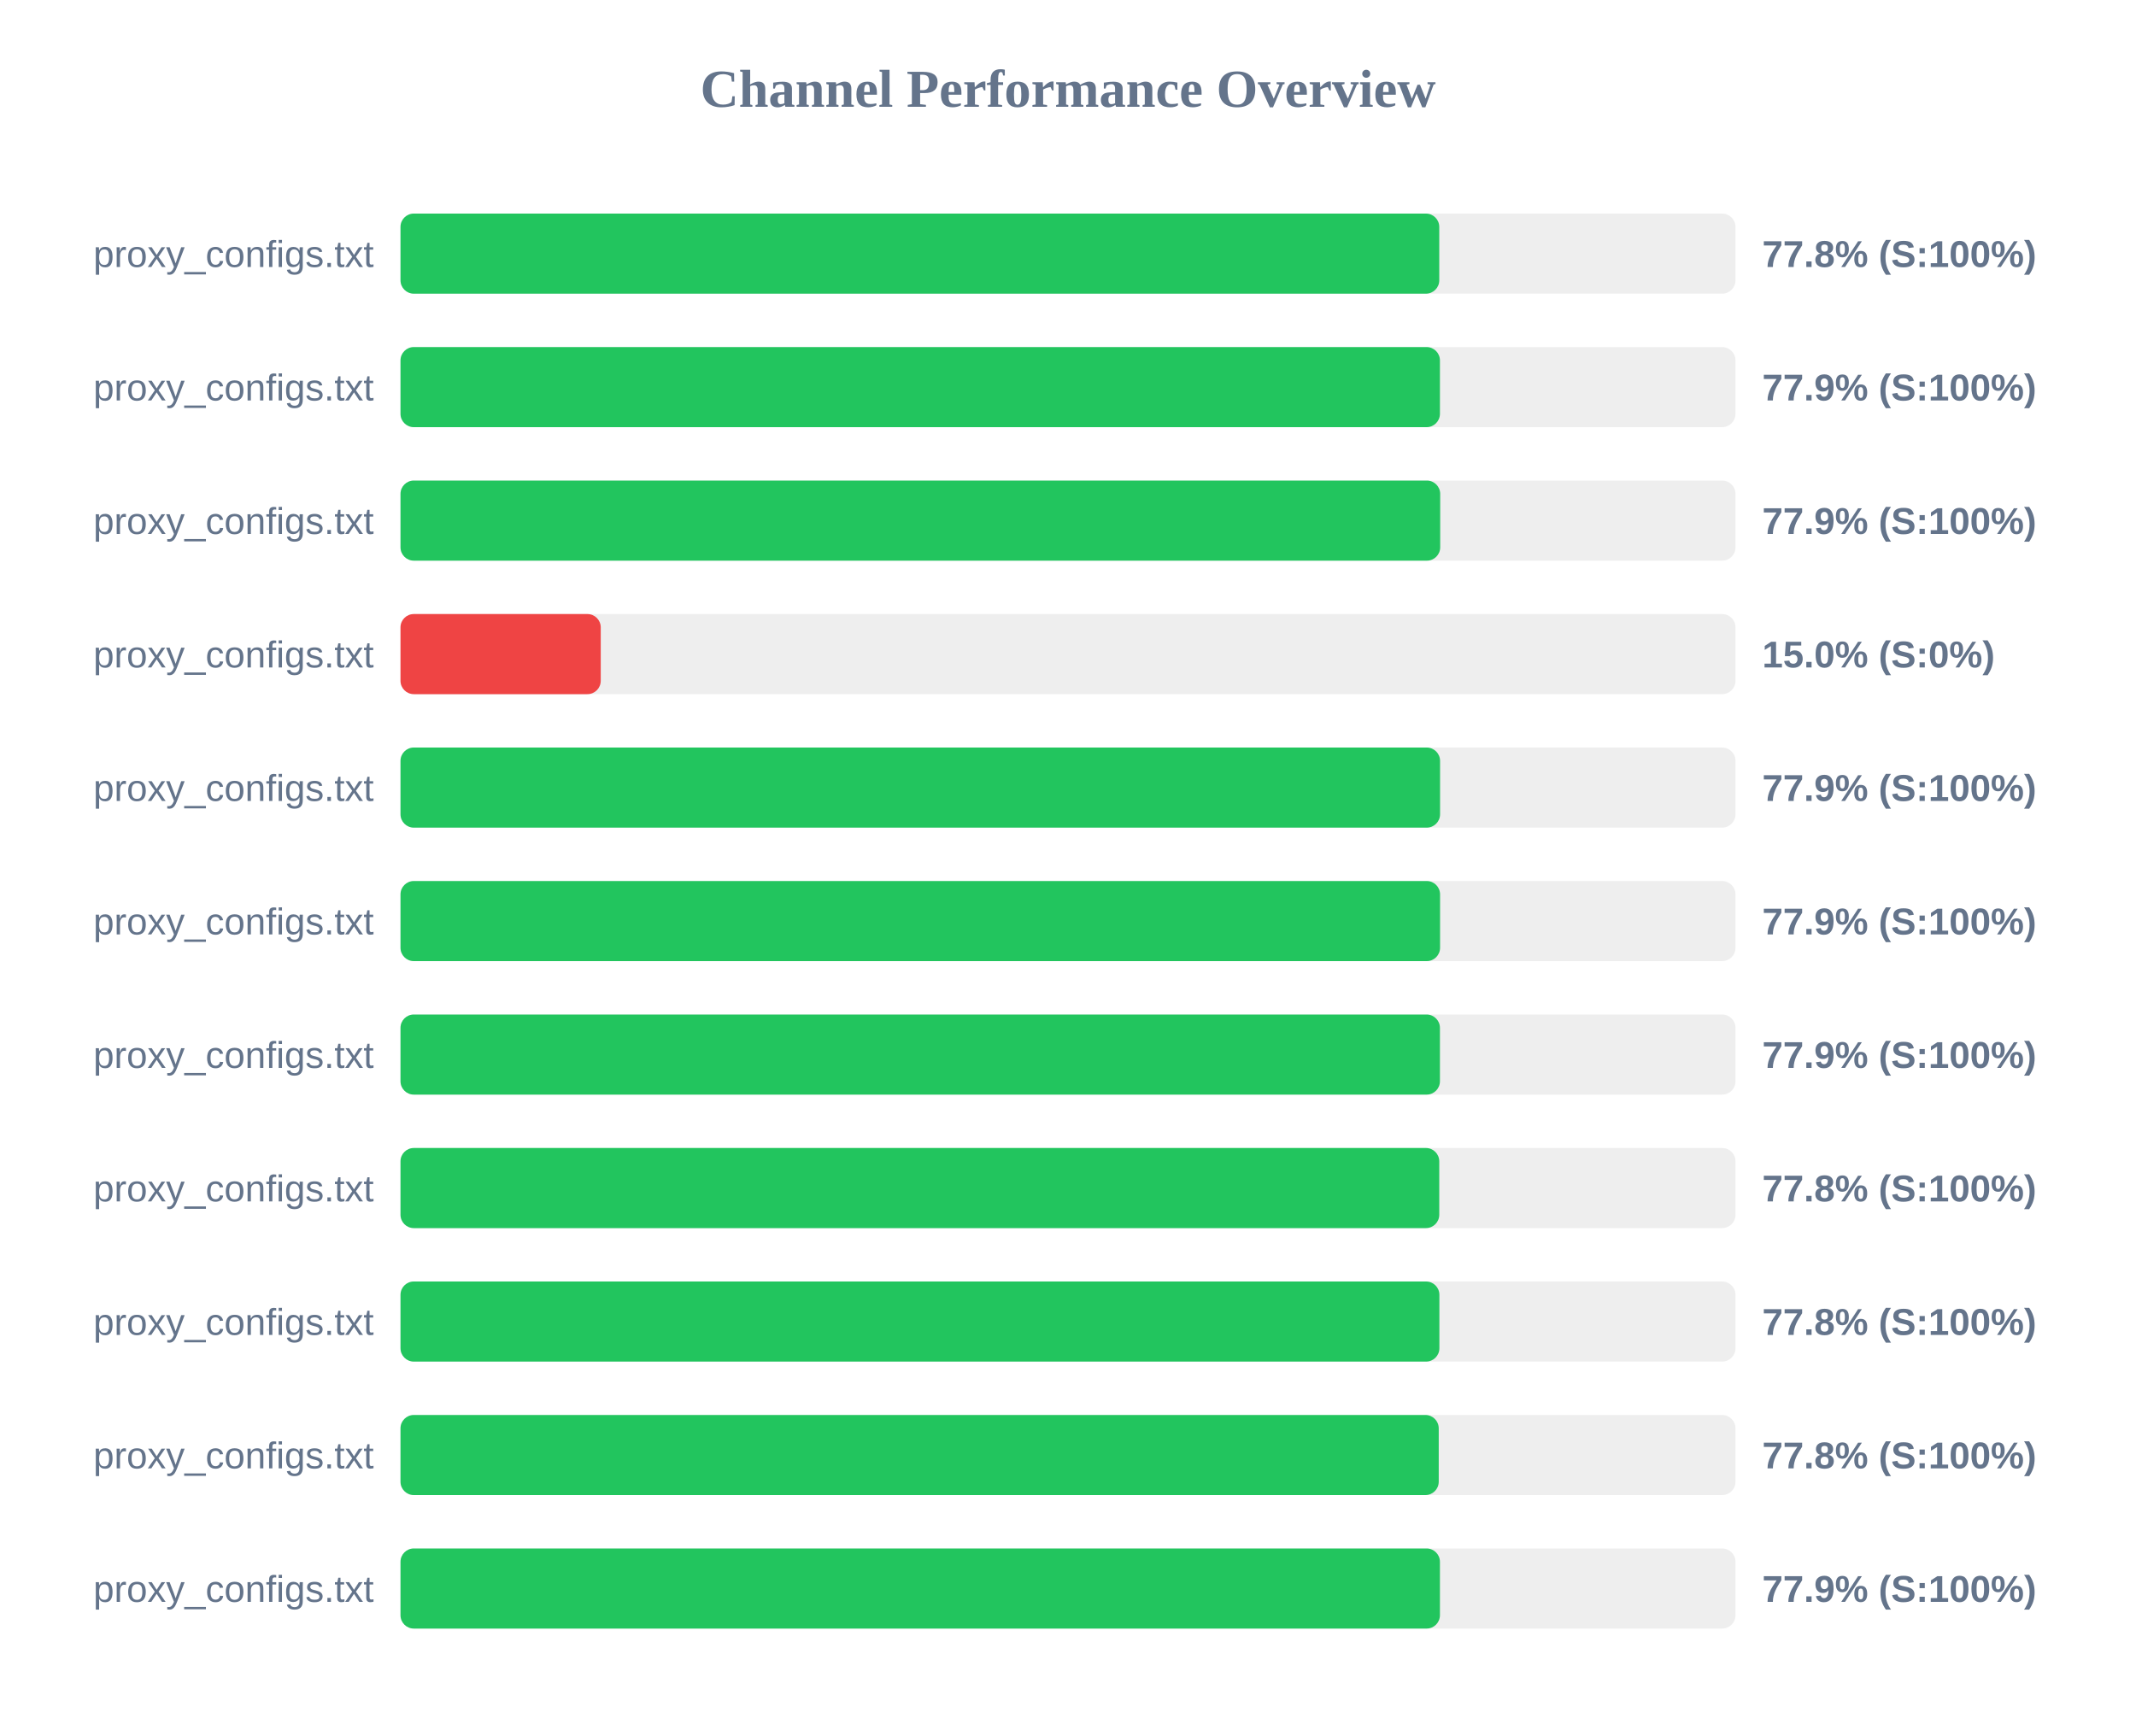
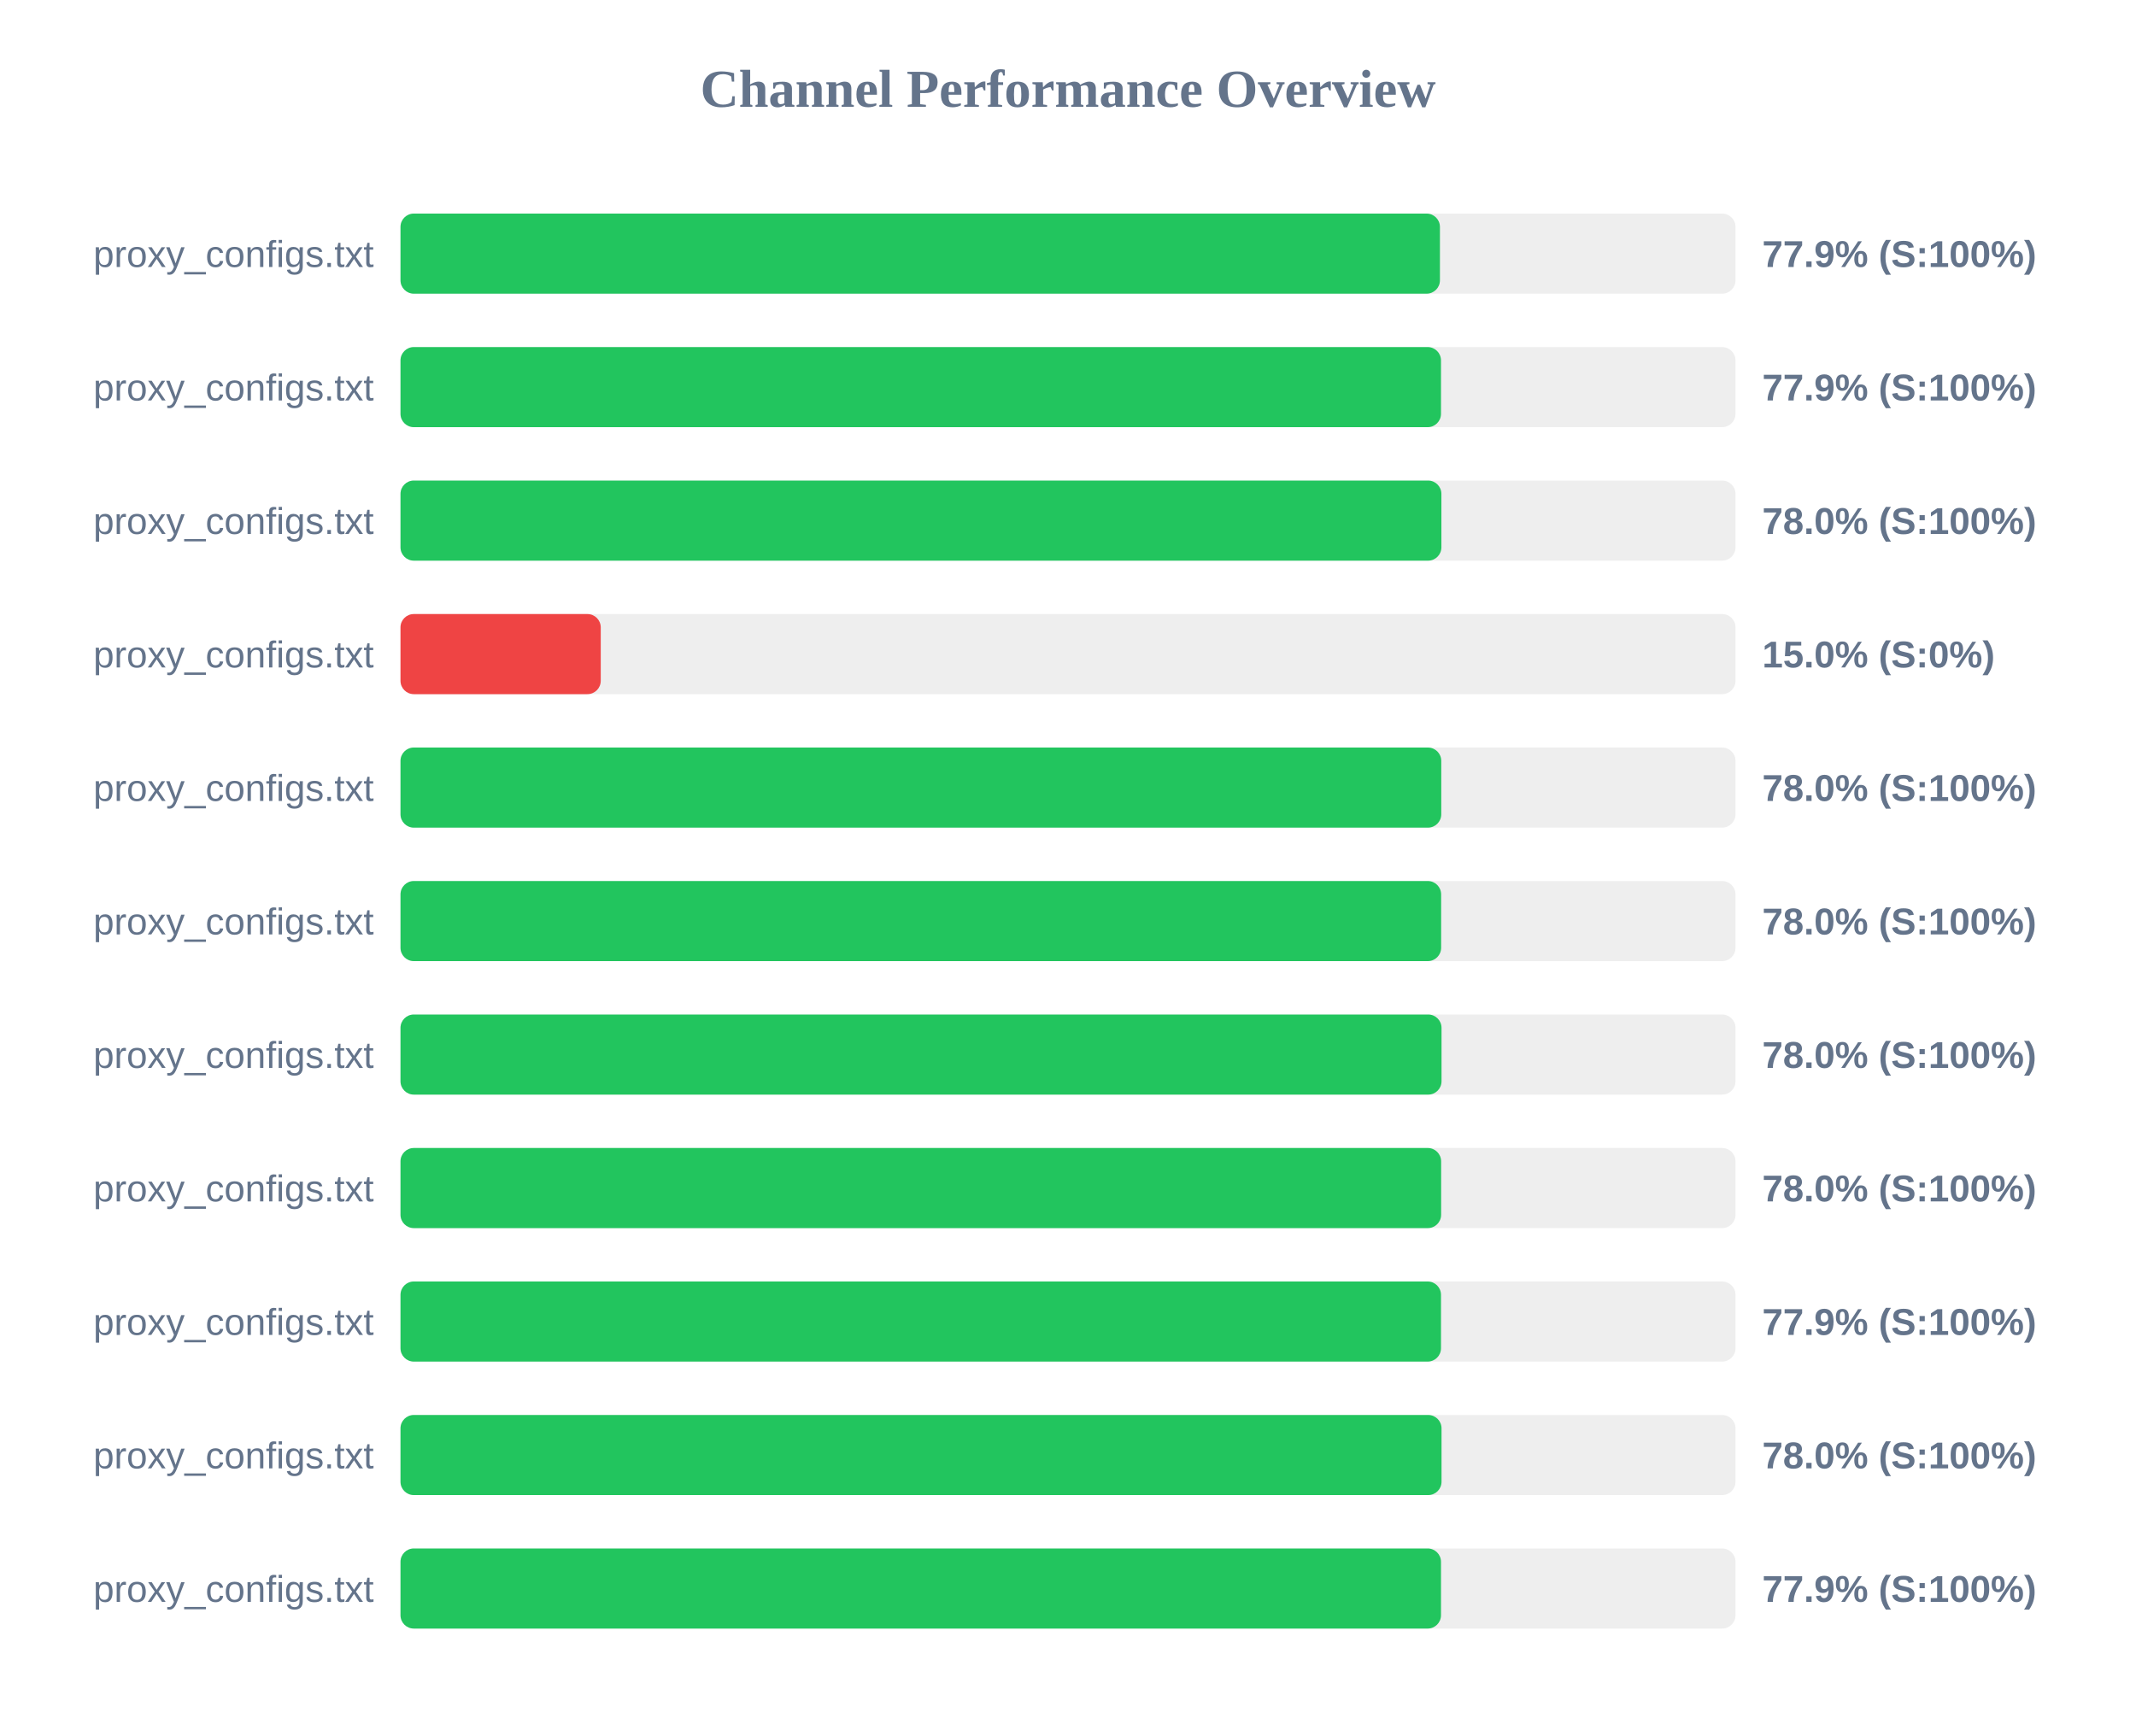
<svg xmlns="http://www.w3.org/2000/svg" width="800" height="650" version="1.1">
  <style>
        .row { font: 14px Arial; fill: #64748b; }
        .score { font: bold 14px Arial; fill: #64748b; }
    </style>
  <text x="400" y="40" text-anchor="middle" font-size="20px" font-weight="bold" fill="#64748b">Channel Performance Overview</text>
  <rect x="150" y="80" width="500" height="30" fill="#eee" rx="5" />
-   <rect x="150" y="80" width="389.05" height="30" fill="#22c55e" rx="5" />
+   <rect x="150" y="80" width="389.3" height="30" fill="#22c55e" rx="5" />
  <text x="140" y="100" text-anchor="end" class="row">proxy_configs.txt</text>
-   <text x="660" y="100" text-anchor="start" class="score">77.8% (S:100%)</text>
+   <text x="660" y="100" text-anchor="start" class="score">77.9% (S:100%)</text>
  <rect x="150" y="130" width="500" height="30" fill="#eee" rx="5" />
-   <rect x="150" y="130" width="389.3" height="30" fill="#22c55e" rx="5" />
+   <rect x="150" y="130" width="389.7" height="30" fill="#22c55e" rx="5" />
  <text x="140" y="150" text-anchor="end" class="row">proxy_configs.txt</text>
  <text x="660" y="150" text-anchor="start" class="score">77.9% (S:100%)</text>
  <rect x="150" y="180" width="500" height="30" fill="#eee" rx="5" />
-   <rect x="150" y="180" width="389.4" height="30" fill="#22c55e" rx="5" />
+   <rect x="150" y="180" width="389.85" height="30" fill="#22c55e" rx="5" />
  <text x="140" y="200" text-anchor="end" class="row">proxy_configs.txt</text>
-   <text x="660" y="200" text-anchor="start" class="score">77.9% (S:100%)</text>
+   <text x="660" y="200" text-anchor="start" class="score">78.0% (S:100%)</text>
  <rect x="150" y="230" width="500" height="30" fill="#eee" rx="5" />
  <rect x="150" y="230" width="75.0" height="30" fill="#ef4444" rx="5" />
  <text x="140" y="250" text-anchor="end" class="row">proxy_configs.txt</text>
  <text x="660" y="250" text-anchor="start" class="score">15.0% (S:0%)</text>
  <rect x="150" y="280" width="500" height="30" fill="#eee" rx="5" />
-   <rect x="150" y="280" width="389.35" height="30" fill="#22c55e" rx="5" />
+   <rect x="150" y="280" width="389.8" height="30" fill="#22c55e" rx="5" />
  <text x="140" y="300" text-anchor="end" class="row">proxy_configs.txt</text>
-   <text x="660" y="300" text-anchor="start" class="score">77.9% (S:100%)</text>
+   <text x="660" y="300" text-anchor="start" class="score">78.0% (S:100%)</text>
  <rect x="150" y="330" width="500" height="30" fill="#eee" rx="5" />
-   <rect x="150" y="330" width="389.35" height="30" fill="#22c55e" rx="5" />
+   <rect x="150" y="330" width="389.75" height="30" fill="#22c55e" rx="5" />
  <text x="140" y="350" text-anchor="end" class="row">proxy_configs.txt</text>
-   <text x="660" y="350" text-anchor="start" class="score">77.9% (S:100%)</text>
+   <text x="660" y="350" text-anchor="start" class="score">78.0% (S:100%)</text>
  <rect x="150" y="380" width="500" height="30" fill="#eee" rx="5" />
-   <rect x="150" y="380" width="389.3" height="30" fill="#22c55e" rx="5" />
+   <rect x="150" y="380" width="389.9" height="30" fill="#22c55e" rx="5" />
  <text x="140" y="400" text-anchor="end" class="row">proxy_configs.txt</text>
-   <text x="660" y="400" text-anchor="start" class="score">77.9% (S:100%)</text>
+   <text x="660" y="400" text-anchor="start" class="score">78.0% (S:100%)</text>
  <rect x="150" y="430" width="500" height="30" fill="#eee" rx="5" />
-   <rect x="150" y="430" width="389.05" height="30" fill="#22c55e" rx="5" />
+   <rect x="150" y="430" width="389.75" height="30" fill="#22c55e" rx="5" />
  <text x="140" y="450" text-anchor="end" class="row">proxy_configs.txt</text>
-   <text x="660" y="450" text-anchor="start" class="score">77.8% (S:100%)</text>
+   <text x="660" y="450" text-anchor="start" class="score">78.0% (S:100%)</text>
  <rect x="150" y="480" width="500" height="30" fill="#eee" rx="5" />
-   <rect x="150" y="480" width="389.1" height="30" fill="#22c55e" rx="5" />
+   <rect x="150" y="480" width="389.7" height="30" fill="#22c55e" rx="5" />
  <text x="140" y="500" text-anchor="end" class="row">proxy_configs.txt</text>
-   <text x="660" y="500" text-anchor="start" class="score">77.8% (S:100%)</text>
+   <text x="660" y="500" text-anchor="start" class="score">77.9% (S:100%)</text>
  <rect x="150" y="530" width="500" height="30" fill="#eee" rx="5" />
-   <rect x="150" y="530" width="388.85" height="30" fill="#22c55e" rx="5" />
+   <rect x="150" y="530" width="389.9" height="30" fill="#22c55e" rx="5" />
  <text x="140" y="550" text-anchor="end" class="row">proxy_configs.txt</text>
-   <text x="660" y="550" text-anchor="start" class="score">77.8% (S:100%)</text>
+   <text x="660" y="550" text-anchor="start" class="score">78.0% (S:100%)</text>
  <rect x="150" y="580" width="500" height="30" fill="#eee" rx="5" />
-   <rect x="150" y="580" width="389.3" height="30" fill="#22c55e" rx="5" />
+   <rect x="150" y="580" width="389.7" height="30" fill="#22c55e" rx="5" />
  <text x="140" y="600" text-anchor="end" class="row">proxy_configs.txt</text>
  <text x="660" y="600" text-anchor="start" class="score">77.9% (S:100%)</text>
</svg>
